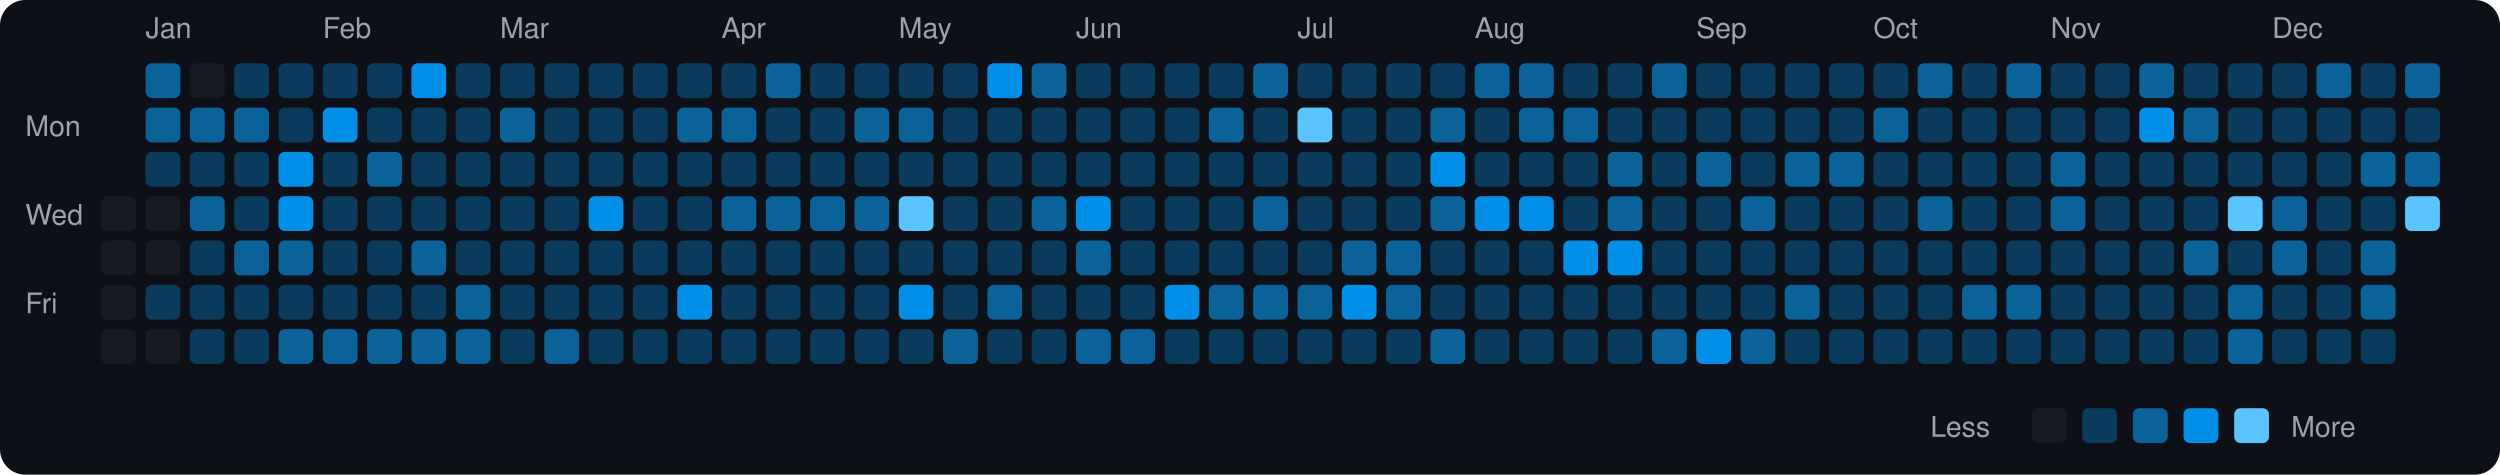
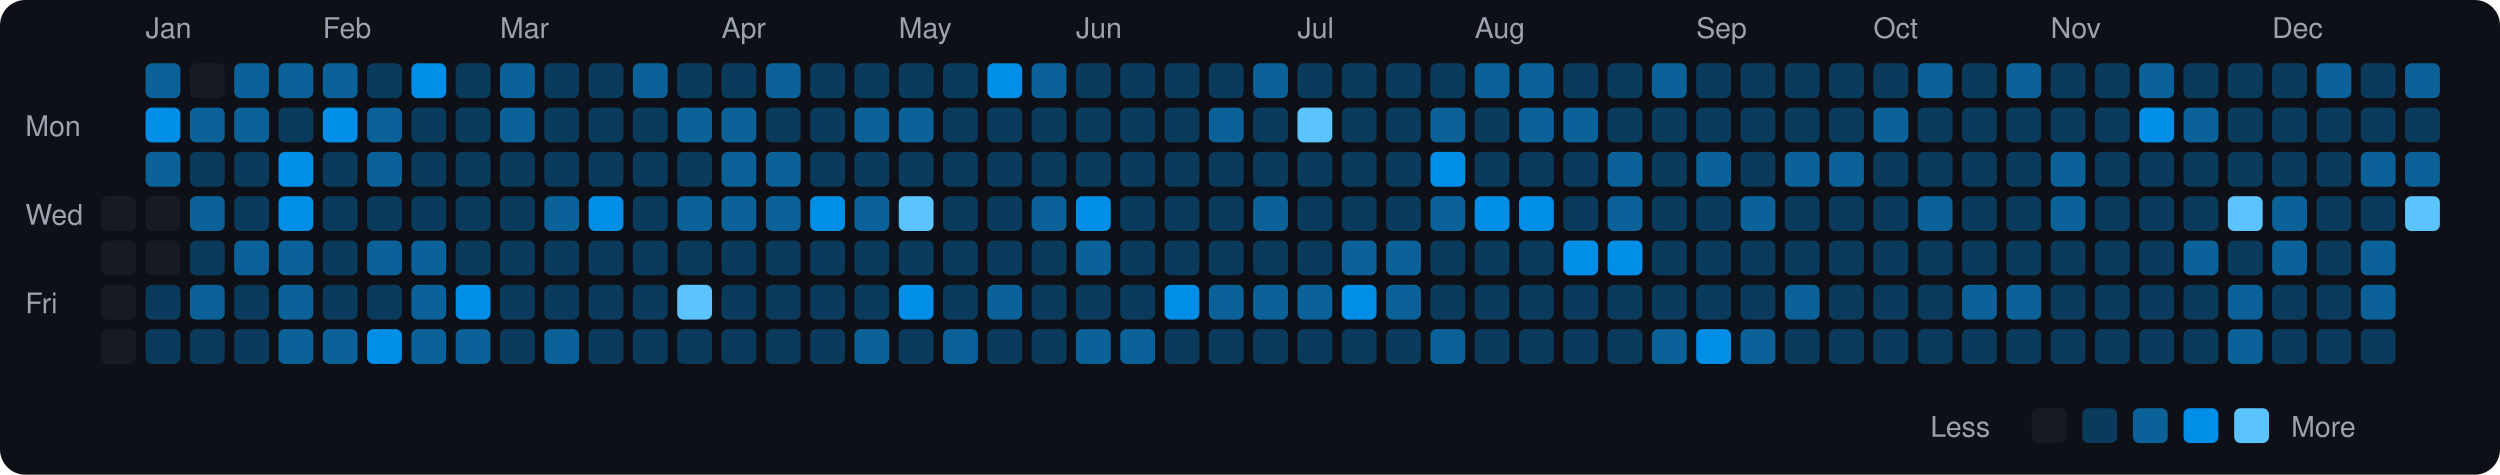
<svg xmlns="http://www.w3.org/2000/svg" viewBox="0 0 790 150" width="790" height="150">
  <rect width="790" height="150" fill="#0d1117" rx="8" ry="8" />
  <text x="8" y="43" fill="#9ca3af" font-size="9" font-family="-apple-system, BlinkMacSystemFont, 'Segoe UI', Helvetica, Arial, sans-serif">Mon</text>
  <text x="8" y="71" fill="#9ca3af" font-size="9" font-family="-apple-system, BlinkMacSystemFont, 'Segoe UI', Helvetica, Arial, sans-serif">Wed</text>
  <text x="8" y="99" fill="#9ca3af" font-size="9" font-family="-apple-system, BlinkMacSystemFont, 'Segoe UI', Helvetica, Arial, sans-serif">Fri</text>
  <rect x="32" y="62" width="11" height="11" rx="2" ry="2" fill="#161b22">
    </rect>
  <rect x="32" y="76" width="11" height="11" rx="2" ry="2" fill="#161b22">
    </rect>
  <rect x="32" y="90" width="11" height="11" rx="2" ry="2" fill="#161b22">
    </rect>
  <rect x="32" y="104" width="11" height="11" rx="2" ry="2" fill="#161b22">
    </rect>
  <text x="46" y="12" fill="#9ca3af" font-size="9" font-family="-apple-system, BlinkMacSystemFont, 'Segoe UI', Helvetica, Arial, sans-serif">Jan</text>
  <rect x="46" y="20" width="11" height="11" rx="2" ry="2" fill="#0a6299">
    </rect>
-   <rect x="46" y="34" width="11" height="11" rx="2" ry="2" fill="#0a6299">
-     </rect>
-   <rect x="46" y="48" width="11" height="11" rx="2" ry="2" fill="#0b3b5c">
+   <rect x="46" y="34" width="11" height="11" rx="2" ry="2" fill="#008ee6">
+     </rect>
+   <rect x="46" y="48" width="11" height="11" rx="2" ry="2" fill="#0a6299">
    </rect>
  <rect x="46" y="62" width="11" height="11" rx="2" ry="2" fill="#161b22">
    </rect>
  <rect x="46" y="76" width="11" height="11" rx="2" ry="2" fill="#161b22">
    </rect>
  <rect x="46" y="90" width="11" height="11" rx="2" ry="2" fill="#0b3b5c">
    </rect>
-   <rect x="46" y="104" width="11" height="11" rx="2" ry="2" fill="#161b22">
+   <rect x="46" y="104" width="11" height="11" rx="2" ry="2" fill="#0b3b5c">
    </rect>
  <rect x="60" y="20" width="11" height="11" rx="2" ry="2" fill="#161b22">
    </rect>
  <rect x="60" y="34" width="11" height="11" rx="2" ry="2" fill="#0a6299">
    </rect>
  <rect x="60" y="48" width="11" height="11" rx="2" ry="2" fill="#0b3b5c">
    </rect>
  <rect x="60" y="62" width="11" height="11" rx="2" ry="2" fill="#0a6299">
    </rect>
  <rect x="60" y="76" width="11" height="11" rx="2" ry="2" fill="#0b3b5c">
    </rect>
-   <rect x="60" y="90" width="11" height="11" rx="2" ry="2" fill="#0b3b5c">
+   <rect x="60" y="90" width="11" height="11" rx="2" ry="2" fill="#0a6299">
    </rect>
  <rect x="60" y="104" width="11" height="11" rx="2" ry="2" fill="#0b3b5c">
    </rect>
-   <rect x="74" y="20" width="11" height="11" rx="2" ry="2" fill="#0b3b5c">
+   <rect x="74" y="20" width="11" height="11" rx="2" ry="2" fill="#0a6299">
    </rect>
  <rect x="74" y="34" width="11" height="11" rx="2" ry="2" fill="#0a6299">
    </rect>
  <rect x="74" y="48" width="11" height="11" rx="2" ry="2" fill="#0b3b5c">
    </rect>
  <rect x="74" y="62" width="11" height="11" rx="2" ry="2" fill="#0b3b5c">
    </rect>
  <rect x="74" y="76" width="11" height="11" rx="2" ry="2" fill="#0a6299">
    </rect>
  <rect x="74" y="90" width="11" height="11" rx="2" ry="2" fill="#0b3b5c">
    </rect>
  <rect x="74" y="104" width="11" height="11" rx="2" ry="2" fill="#0b3b5c">
    </rect>
-   <rect x="88" y="20" width="11" height="11" rx="2" ry="2" fill="#0b3b5c">
+   <rect x="88" y="20" width="11" height="11" rx="2" ry="2" fill="#0a6299">
    </rect>
  <rect x="88" y="34" width="11" height="11" rx="2" ry="2" fill="#0b3b5c">
    </rect>
  <rect x="88" y="48" width="11" height="11" rx="2" ry="2" fill="#008ee6">
    </rect>
  <rect x="88" y="62" width="11" height="11" rx="2" ry="2" fill="#008ee6">
    </rect>
  <rect x="88" y="76" width="11" height="11" rx="2" ry="2" fill="#0a6299">
    </rect>
-   <rect x="88" y="90" width="11" height="11" rx="2" ry="2" fill="#0b3b5c">
+   <rect x="88" y="90" width="11" height="11" rx="2" ry="2" fill="#0a6299">
    </rect>
  <rect x="88" y="104" width="11" height="11" rx="2" ry="2" fill="#0a6299">
    </rect>
  <text x="102" y="12" fill="#9ca3af" font-size="9" font-family="-apple-system, BlinkMacSystemFont, 'Segoe UI', Helvetica, Arial, sans-serif">Feb</text>
-   <rect x="102" y="20" width="11" height="11" rx="2" ry="2" fill="#0b3b5c">
+   <rect x="102" y="20" width="11" height="11" rx="2" ry="2" fill="#0a6299">
    </rect>
  <rect x="102" y="34" width="11" height="11" rx="2" ry="2" fill="#008ee6">
    </rect>
  <rect x="102" y="48" width="11" height="11" rx="2" ry="2" fill="#0b3b5c">
    </rect>
  <rect x="102" y="62" width="11" height="11" rx="2" ry="2" fill="#0b3b5c">
    </rect>
  <rect x="102" y="76" width="11" height="11" rx="2" ry="2" fill="#0b3b5c">
    </rect>
  <rect x="102" y="90" width="11" height="11" rx="2" ry="2" fill="#0b3b5c">
    </rect>
  <rect x="102" y="104" width="11" height="11" rx="2" ry="2" fill="#0a6299">
    </rect>
  <rect x="116" y="20" width="11" height="11" rx="2" ry="2" fill="#0b3b5c">
    </rect>
-   <rect x="116" y="34" width="11" height="11" rx="2" ry="2" fill="#0b3b5c">
+   <rect x="116" y="34" width="11" height="11" rx="2" ry="2" fill="#0a6299">
    </rect>
  <rect x="116" y="48" width="11" height="11" rx="2" ry="2" fill="#0a6299">
    </rect>
  <rect x="116" y="62" width="11" height="11" rx="2" ry="2" fill="#0b3b5c">
    </rect>
-   <rect x="116" y="76" width="11" height="11" rx="2" ry="2" fill="#0b3b5c">
+   <rect x="116" y="76" width="11" height="11" rx="2" ry="2" fill="#0a6299">
    </rect>
  <rect x="116" y="90" width="11" height="11" rx="2" ry="2" fill="#0b3b5c">
    </rect>
-   <rect x="116" y="104" width="11" height="11" rx="2" ry="2" fill="#0a6299">
+   <rect x="116" y="104" width="11" height="11" rx="2" ry="2" fill="#008ee6">
    </rect>
  <rect x="130" y="20" width="11" height="11" rx="2" ry="2" fill="#008ee6">
    </rect>
  <rect x="130" y="34" width="11" height="11" rx="2" ry="2" fill="#0b3b5c">
    </rect>
  <rect x="130" y="48" width="11" height="11" rx="2" ry="2" fill="#0b3b5c">
    </rect>
  <rect x="130" y="62" width="11" height="11" rx="2" ry="2" fill="#0b3b5c">
    </rect>
  <rect x="130" y="76" width="11" height="11" rx="2" ry="2" fill="#0a6299">
    </rect>
-   <rect x="130" y="90" width="11" height="11" rx="2" ry="2" fill="#0b3b5c">
+   <rect x="130" y="90" width="11" height="11" rx="2" ry="2" fill="#0a6299">
    </rect>
  <rect x="130" y="104" width="11" height="11" rx="2" ry="2" fill="#0a6299">
    </rect>
  <rect x="144" y="20" width="11" height="11" rx="2" ry="2" fill="#0b3b5c">
    </rect>
  <rect x="144" y="34" width="11" height="11" rx="2" ry="2" fill="#0b3b5c">
    </rect>
  <rect x="144" y="48" width="11" height="11" rx="2" ry="2" fill="#0b3b5c">
    </rect>
  <rect x="144" y="62" width="11" height="11" rx="2" ry="2" fill="#0b3b5c">
    </rect>
  <rect x="144" y="76" width="11" height="11" rx="2" ry="2" fill="#0b3b5c">
    </rect>
-   <rect x="144" y="90" width="11" height="11" rx="2" ry="2" fill="#0a6299">
+   <rect x="144" y="90" width="11" height="11" rx="2" ry="2" fill="#008ee6">
    </rect>
  <rect x="144" y="104" width="11" height="11" rx="2" ry="2" fill="#0a6299">
    </rect>
  <text x="158" y="12" fill="#9ca3af" font-size="9" font-family="-apple-system, BlinkMacSystemFont, 'Segoe UI', Helvetica, Arial, sans-serif">Mar</text>
-   <rect x="158" y="20" width="11" height="11" rx="2" ry="2" fill="#0b3b5c">
+   <rect x="158" y="20" width="11" height="11" rx="2" ry="2" fill="#0a6299">
    </rect>
  <rect x="158" y="34" width="11" height="11" rx="2" ry="2" fill="#0a6299">
    </rect>
  <rect x="158" y="48" width="11" height="11" rx="2" ry="2" fill="#0b3b5c">
    </rect>
  <rect x="158" y="62" width="11" height="11" rx="2" ry="2" fill="#0b3b5c">
    </rect>
  <rect x="158" y="76" width="11" height="11" rx="2" ry="2" fill="#0b3b5c">
    </rect>
  <rect x="158" y="90" width="11" height="11" rx="2" ry="2" fill="#0b3b5c">
    </rect>
  <rect x="158" y="104" width="11" height="11" rx="2" ry="2" fill="#0b3b5c">
    </rect>
  <rect x="172" y="20" width="11" height="11" rx="2" ry="2" fill="#0b3b5c">
    </rect>
  <rect x="172" y="34" width="11" height="11" rx="2" ry="2" fill="#0b3b5c">
    </rect>
  <rect x="172" y="48" width="11" height="11" rx="2" ry="2" fill="#0b3b5c">
    </rect>
-   <rect x="172" y="62" width="11" height="11" rx="2" ry="2" fill="#0b3b5c">
+   <rect x="172" y="62" width="11" height="11" rx="2" ry="2" fill="#0a6299">
    </rect>
  <rect x="172" y="76" width="11" height="11" rx="2" ry="2" fill="#0b3b5c">
    </rect>
  <rect x="172" y="90" width="11" height="11" rx="2" ry="2" fill="#0b3b5c">
    </rect>
  <rect x="172" y="104" width="11" height="11" rx="2" ry="2" fill="#0a6299">
    </rect>
  <rect x="186" y="20" width="11" height="11" rx="2" ry="2" fill="#0b3b5c">
    </rect>
  <rect x="186" y="34" width="11" height="11" rx="2" ry="2" fill="#0b3b5c">
    </rect>
  <rect x="186" y="48" width="11" height="11" rx="2" ry="2" fill="#0b3b5c">
    </rect>
  <rect x="186" y="62" width="11" height="11" rx="2" ry="2" fill="#008ee6">
    </rect>
  <rect x="186" y="76" width="11" height="11" rx="2" ry="2" fill="#0b3b5c">
    </rect>
  <rect x="186" y="90" width="11" height="11" rx="2" ry="2" fill="#0b3b5c">
    </rect>
  <rect x="186" y="104" width="11" height="11" rx="2" ry="2" fill="#0b3b5c">
    </rect>
-   <rect x="200" y="20" width="11" height="11" rx="2" ry="2" fill="#0b3b5c">
+   <rect x="200" y="20" width="11" height="11" rx="2" ry="2" fill="#0a6299">
    </rect>
  <rect x="200" y="34" width="11" height="11" rx="2" ry="2" fill="#0b3b5c">
    </rect>
  <rect x="200" y="48" width="11" height="11" rx="2" ry="2" fill="#0b3b5c">
    </rect>
  <rect x="200" y="62" width="11" height="11" rx="2" ry="2" fill="#0b3b5c">
    </rect>
  <rect x="200" y="76" width="11" height="11" rx="2" ry="2" fill="#0b3b5c">
    </rect>
  <rect x="200" y="90" width="11" height="11" rx="2" ry="2" fill="#0b3b5c">
    </rect>
  <rect x="200" y="104" width="11" height="11" rx="2" ry="2" fill="#0b3b5c">
    </rect>
  <rect x="214" y="20" width="11" height="11" rx="2" ry="2" fill="#0b3b5c">
    </rect>
  <rect x="214" y="34" width="11" height="11" rx="2" ry="2" fill="#0a6299">
    </rect>
  <rect x="214" y="48" width="11" height="11" rx="2" ry="2" fill="#0b3b5c">
    </rect>
-   <rect x="214" y="62" width="11" height="11" rx="2" ry="2" fill="#0b3b5c">
+   <rect x="214" y="62" width="11" height="11" rx="2" ry="2" fill="#0a6299">
    </rect>
  <rect x="214" y="76" width="11" height="11" rx="2" ry="2" fill="#0b3b5c">
    </rect>
-   <rect x="214" y="90" width="11" height="11" rx="2" ry="2" fill="#008ee6">
+   <rect x="214" y="90" width="11" height="11" rx="2" ry="2" fill="#5bc4ff">
    </rect>
  <rect x="214" y="104" width="11" height="11" rx="2" ry="2" fill="#0b3b5c">
    </rect>
  <text x="228" y="12" fill="#9ca3af" font-size="9" font-family="-apple-system, BlinkMacSystemFont, 'Segoe UI', Helvetica, Arial, sans-serif">Apr</text>
  <rect x="228" y="20" width="11" height="11" rx="2" ry="2" fill="#0b3b5c">
    </rect>
  <rect x="228" y="34" width="11" height="11" rx="2" ry="2" fill="#0a6299">
    </rect>
-   <rect x="228" y="48" width="11" height="11" rx="2" ry="2" fill="#0b3b5c">
+   <rect x="228" y="48" width="11" height="11" rx="2" ry="2" fill="#0a6299">
    </rect>
  <rect x="228" y="62" width="11" height="11" rx="2" ry="2" fill="#0a6299">
    </rect>
  <rect x="228" y="76" width="11" height="11" rx="2" ry="2" fill="#0b3b5c">
    </rect>
  <rect x="228" y="90" width="11" height="11" rx="2" ry="2" fill="#0b3b5c">
    </rect>
  <rect x="228" y="104" width="11" height="11" rx="2" ry="2" fill="#0b3b5c">
    </rect>
  <rect x="242" y="20" width="11" height="11" rx="2" ry="2" fill="#0a6299">
    </rect>
  <rect x="242" y="34" width="11" height="11" rx="2" ry="2" fill="#0b3b5c">
    </rect>
-   <rect x="242" y="48" width="11" height="11" rx="2" ry="2" fill="#0b3b5c">
+   <rect x="242" y="48" width="11" height="11" rx="2" ry="2" fill="#0a6299">
    </rect>
  <rect x="242" y="62" width="11" height="11" rx="2" ry="2" fill="#0a6299">
    </rect>
  <rect x="242" y="76" width="11" height="11" rx="2" ry="2" fill="#0b3b5c">
    </rect>
  <rect x="242" y="90" width="11" height="11" rx="2" ry="2" fill="#0b3b5c">
    </rect>
  <rect x="242" y="104" width="11" height="11" rx="2" ry="2" fill="#0b3b5c">
    </rect>
  <rect x="256" y="20" width="11" height="11" rx="2" ry="2" fill="#0b3b5c">
    </rect>
  <rect x="256" y="34" width="11" height="11" rx="2" ry="2" fill="#0b3b5c">
    </rect>
  <rect x="256" y="48" width="11" height="11" rx="2" ry="2" fill="#0b3b5c">
    </rect>
-   <rect x="256" y="62" width="11" height="11" rx="2" ry="2" fill="#0a6299">
+   <rect x="256" y="62" width="11" height="11" rx="2" ry="2" fill="#008ee6">
    </rect>
  <rect x="256" y="76" width="11" height="11" rx="2" ry="2" fill="#0b3b5c">
    </rect>
  <rect x="256" y="90" width="11" height="11" rx="2" ry="2" fill="#0b3b5c">
    </rect>
  <rect x="256" y="104" width="11" height="11" rx="2" ry="2" fill="#0b3b5c">
    </rect>
  <rect x="270" y="20" width="11" height="11" rx="2" ry="2" fill="#0b3b5c">
    </rect>
  <rect x="270" y="34" width="11" height="11" rx="2" ry="2" fill="#0a6299">
    </rect>
  <rect x="270" y="48" width="11" height="11" rx="2" ry="2" fill="#0b3b5c">
    </rect>
  <rect x="270" y="62" width="11" height="11" rx="2" ry="2" fill="#0a6299">
    </rect>
  <rect x="270" y="76" width="11" height="11" rx="2" ry="2" fill="#0b3b5c">
    </rect>
  <rect x="270" y="90" width="11" height="11" rx="2" ry="2" fill="#0b3b5c">
    </rect>
-   <rect x="270" y="104" width="11" height="11" rx="2" ry="2" fill="#0b3b5c">
+   <rect x="270" y="104" width="11" height="11" rx="2" ry="2" fill="#0a6299">
    </rect>
  <text x="284" y="12" fill="#9ca3af" font-size="9" font-family="-apple-system, BlinkMacSystemFont, 'Segoe UI', Helvetica, Arial, sans-serif">May</text>
  <rect x="284" y="20" width="11" height="11" rx="2" ry="2" fill="#0b3b5c">
    </rect>
  <rect x="284" y="34" width="11" height="11" rx="2" ry="2" fill="#0a6299">
    </rect>
  <rect x="284" y="48" width="11" height="11" rx="2" ry="2" fill="#0b3b5c">
    </rect>
  <rect x="284" y="62" width="11" height="11" rx="2" ry="2" fill="#5bc4ff">
    </rect>
  <rect x="284" y="76" width="11" height="11" rx="2" ry="2" fill="#0b3b5c">
    </rect>
  <rect x="284" y="90" width="11" height="11" rx="2" ry="2" fill="#008ee6">
    </rect>
  <rect x="284" y="104" width="11" height="11" rx="2" ry="2" fill="#0b3b5c">
    </rect>
  <rect x="298" y="20" width="11" height="11" rx="2" ry="2" fill="#0b3b5c">
    </rect>
  <rect x="298" y="34" width="11" height="11" rx="2" ry="2" fill="#0b3b5c">
    </rect>
  <rect x="298" y="48" width="11" height="11" rx="2" ry="2" fill="#0b3b5c">
    </rect>
  <rect x="298" y="62" width="11" height="11" rx="2" ry="2" fill="#0b3b5c">
    </rect>
  <rect x="298" y="76" width="11" height="11" rx="2" ry="2" fill="#0b3b5c">
    </rect>
  <rect x="298" y="90" width="11" height="11" rx="2" ry="2" fill="#0b3b5c">
    </rect>
  <rect x="298" y="104" width="11" height="11" rx="2" ry="2" fill="#0a6299">
    </rect>
  <rect x="312" y="20" width="11" height="11" rx="2" ry="2" fill="#008ee6">
    </rect>
  <rect x="312" y="34" width="11" height="11" rx="2" ry="2" fill="#0b3b5c">
    </rect>
  <rect x="312" y="48" width="11" height="11" rx="2" ry="2" fill="#0b3b5c">
    </rect>
  <rect x="312" y="62" width="11" height="11" rx="2" ry="2" fill="#0b3b5c">
    </rect>
  <rect x="312" y="76" width="11" height="11" rx="2" ry="2" fill="#0b3b5c">
    </rect>
  <rect x="312" y="90" width="11" height="11" rx="2" ry="2" fill="#0a6299">
    </rect>
  <rect x="312" y="104" width="11" height="11" rx="2" ry="2" fill="#0b3b5c">
    </rect>
  <rect x="326" y="20" width="11" height="11" rx="2" ry="2" fill="#0a6299">
    </rect>
  <rect x="326" y="34" width="11" height="11" rx="2" ry="2" fill="#0b3b5c">
    </rect>
  <rect x="326" y="48" width="11" height="11" rx="2" ry="2" fill="#0b3b5c">
    </rect>
  <rect x="326" y="62" width="11" height="11" rx="2" ry="2" fill="#0a6299">
    </rect>
  <rect x="326" y="76" width="11" height="11" rx="2" ry="2" fill="#0b3b5c">
    </rect>
  <rect x="326" y="90" width="11" height="11" rx="2" ry="2" fill="#0b3b5c">
    </rect>
  <rect x="326" y="104" width="11" height="11" rx="2" ry="2" fill="#0b3b5c">
    </rect>
  <text x="340" y="12" fill="#9ca3af" font-size="9" font-family="-apple-system, BlinkMacSystemFont, 'Segoe UI', Helvetica, Arial, sans-serif">Jun</text>
  <rect x="340" y="20" width="11" height="11" rx="2" ry="2" fill="#0b3b5c">
    </rect>
  <rect x="340" y="34" width="11" height="11" rx="2" ry="2" fill="#0b3b5c">
    </rect>
  <rect x="340" y="48" width="11" height="11" rx="2" ry="2" fill="#0b3b5c">
    </rect>
  <rect x="340" y="62" width="11" height="11" rx="2" ry="2" fill="#008ee6">
    </rect>
  <rect x="340" y="76" width="11" height="11" rx="2" ry="2" fill="#0a6299">
    </rect>
  <rect x="340" y="90" width="11" height="11" rx="2" ry="2" fill="#0b3b5c">
    </rect>
  <rect x="340" y="104" width="11" height="11" rx="2" ry="2" fill="#0a6299">
    </rect>
  <rect x="354" y="20" width="11" height="11" rx="2" ry="2" fill="#0b3b5c">
    </rect>
  <rect x="354" y="34" width="11" height="11" rx="2" ry="2" fill="#0b3b5c">
    </rect>
  <rect x="354" y="48" width="11" height="11" rx="2" ry="2" fill="#0b3b5c">
    </rect>
  <rect x="354" y="62" width="11" height="11" rx="2" ry="2" fill="#0b3b5c">
    </rect>
  <rect x="354" y="76" width="11" height="11" rx="2" ry="2" fill="#0b3b5c">
    </rect>
  <rect x="354" y="90" width="11" height="11" rx="2" ry="2" fill="#0b3b5c">
    </rect>
  <rect x="354" y="104" width="11" height="11" rx="2" ry="2" fill="#0a6299">
    </rect>
  <rect x="368" y="20" width="11" height="11" rx="2" ry="2" fill="#0b3b5c">
    </rect>
  <rect x="368" y="34" width="11" height="11" rx="2" ry="2" fill="#0b3b5c">
    </rect>
  <rect x="368" y="48" width="11" height="11" rx="2" ry="2" fill="#0b3b5c">
    </rect>
  <rect x="368" y="62" width="11" height="11" rx="2" ry="2" fill="#0b3b5c">
    </rect>
  <rect x="368" y="76" width="11" height="11" rx="2" ry="2" fill="#0b3b5c">
    </rect>
  <rect x="368" y="90" width="11" height="11" rx="2" ry="2" fill="#008ee6">
    </rect>
  <rect x="368" y="104" width="11" height="11" rx="2" ry="2" fill="#0b3b5c">
    </rect>
  <rect x="382" y="20" width="11" height="11" rx="2" ry="2" fill="#0b3b5c">
    </rect>
  <rect x="382" y="34" width="11" height="11" rx="2" ry="2" fill="#0a6299">
    </rect>
  <rect x="382" y="48" width="11" height="11" rx="2" ry="2" fill="#0b3b5c">
    </rect>
  <rect x="382" y="62" width="11" height="11" rx="2" ry="2" fill="#0b3b5c">
    </rect>
  <rect x="382" y="76" width="11" height="11" rx="2" ry="2" fill="#0b3b5c">
    </rect>
  <rect x="382" y="90" width="11" height="11" rx="2" ry="2" fill="#0a6299">
    </rect>
  <rect x="382" y="104" width="11" height="11" rx="2" ry="2" fill="#0b3b5c">
    </rect>
  <rect x="396" y="20" width="11" height="11" rx="2" ry="2" fill="#0a6299">
    </rect>
  <rect x="396" y="34" width="11" height="11" rx="2" ry="2" fill="#0b3b5c">
    </rect>
  <rect x="396" y="48" width="11" height="11" rx="2" ry="2" fill="#0b3b5c">
    </rect>
  <rect x="396" y="62" width="11" height="11" rx="2" ry="2" fill="#0a6299">
    </rect>
  <rect x="396" y="76" width="11" height="11" rx="2" ry="2" fill="#0b3b5c">
    </rect>
  <rect x="396" y="90" width="11" height="11" rx="2" ry="2" fill="#0a6299">
    </rect>
  <rect x="396" y="104" width="11" height="11" rx="2" ry="2" fill="#0b3b5c">
    </rect>
  <text x="410" y="12" fill="#9ca3af" font-size="9" font-family="-apple-system, BlinkMacSystemFont, 'Segoe UI', Helvetica, Arial, sans-serif">Jul</text>
  <rect x="410" y="20" width="11" height="11" rx="2" ry="2" fill="#0b3b5c">
    </rect>
  <rect x="410" y="34" width="11" height="11" rx="2" ry="2" fill="#5bc4ff">
    </rect>
  <rect x="410" y="48" width="11" height="11" rx="2" ry="2" fill="#0b3b5c">
    </rect>
  <rect x="410" y="62" width="11" height="11" rx="2" ry="2" fill="#0b3b5c">
    </rect>
  <rect x="410" y="76" width="11" height="11" rx="2" ry="2" fill="#0b3b5c">
    </rect>
  <rect x="410" y="90" width="11" height="11" rx="2" ry="2" fill="#0a6299">
    </rect>
  <rect x="410" y="104" width="11" height="11" rx="2" ry="2" fill="#0b3b5c">
    </rect>
  <rect x="424" y="20" width="11" height="11" rx="2" ry="2" fill="#0b3b5c">
    </rect>
  <rect x="424" y="34" width="11" height="11" rx="2" ry="2" fill="#0b3b5c">
    </rect>
  <rect x="424" y="48" width="11" height="11" rx="2" ry="2" fill="#0b3b5c">
    </rect>
  <rect x="424" y="62" width="11" height="11" rx="2" ry="2" fill="#0b3b5c">
    </rect>
  <rect x="424" y="76" width="11" height="11" rx="2" ry="2" fill="#0a6299">
    </rect>
  <rect x="424" y="90" width="11" height="11" rx="2" ry="2" fill="#008ee6">
    </rect>
  <rect x="424" y="104" width="11" height="11" rx="2" ry="2" fill="#0b3b5c">
    </rect>
  <rect x="438" y="20" width="11" height="11" rx="2" ry="2" fill="#0b3b5c">
    </rect>
  <rect x="438" y="34" width="11" height="11" rx="2" ry="2" fill="#0b3b5c">
    </rect>
  <rect x="438" y="48" width="11" height="11" rx="2" ry="2" fill="#0b3b5c">
    </rect>
  <rect x="438" y="62" width="11" height="11" rx="2" ry="2" fill="#0b3b5c">
    </rect>
  <rect x="438" y="76" width="11" height="11" rx="2" ry="2" fill="#0a6299">
    </rect>
  <rect x="438" y="90" width="11" height="11" rx="2" ry="2" fill="#0a6299">
    </rect>
  <rect x="438" y="104" width="11" height="11" rx="2" ry="2" fill="#0b3b5c">
    </rect>
  <rect x="452" y="20" width="11" height="11" rx="2" ry="2" fill="#0b3b5c">
    </rect>
  <rect x="452" y="34" width="11" height="11" rx="2" ry="2" fill="#0a6299">
    </rect>
  <rect x="452" y="48" width="11" height="11" rx="2" ry="2" fill="#008ee6">
    </rect>
  <rect x="452" y="62" width="11" height="11" rx="2" ry="2" fill="#0a6299">
    </rect>
  <rect x="452" y="76" width="11" height="11" rx="2" ry="2" fill="#0b3b5c">
    </rect>
  <rect x="452" y="90" width="11" height="11" rx="2" ry="2" fill="#0b3b5c">
    </rect>
  <rect x="452" y="104" width="11" height="11" rx="2" ry="2" fill="#0a6299">
    </rect>
  <text x="466" y="12" fill="#9ca3af" font-size="9" font-family="-apple-system, BlinkMacSystemFont, 'Segoe UI', Helvetica, Arial, sans-serif">Aug</text>
  <rect x="466" y="20" width="11" height="11" rx="2" ry="2" fill="#0a6299">
    </rect>
  <rect x="466" y="34" width="11" height="11" rx="2" ry="2" fill="#0b3b5c">
    </rect>
  <rect x="466" y="48" width="11" height="11" rx="2" ry="2" fill="#0b3b5c">
    </rect>
  <rect x="466" y="62" width="11" height="11" rx="2" ry="2" fill="#008ee6">
    </rect>
  <rect x="466" y="76" width="11" height="11" rx="2" ry="2" fill="#0b3b5c">
    </rect>
  <rect x="466" y="90" width="11" height="11" rx="2" ry="2" fill="#0b3b5c">
    </rect>
  <rect x="466" y="104" width="11" height="11" rx="2" ry="2" fill="#0b3b5c">
    </rect>
  <rect x="480" y="20" width="11" height="11" rx="2" ry="2" fill="#0a6299">
    </rect>
  <rect x="480" y="34" width="11" height="11" rx="2" ry="2" fill="#0a6299">
    </rect>
  <rect x="480" y="48" width="11" height="11" rx="2" ry="2" fill="#0b3b5c">
    </rect>
  <rect x="480" y="62" width="11" height="11" rx="2" ry="2" fill="#008ee6">
    </rect>
  <rect x="480" y="76" width="11" height="11" rx="2" ry="2" fill="#0b3b5c">
    </rect>
  <rect x="480" y="90" width="11" height="11" rx="2" ry="2" fill="#0b3b5c">
    </rect>
  <rect x="480" y="104" width="11" height="11" rx="2" ry="2" fill="#0b3b5c">
    </rect>
  <rect x="494" y="20" width="11" height="11" rx="2" ry="2" fill="#0b3b5c">
    </rect>
  <rect x="494" y="34" width="11" height="11" rx="2" ry="2" fill="#0a6299">
    </rect>
  <rect x="494" y="48" width="11" height="11" rx="2" ry="2" fill="#0b3b5c">
    </rect>
  <rect x="494" y="62" width="11" height="11" rx="2" ry="2" fill="#0b3b5c">
    </rect>
  <rect x="494" y="76" width="11" height="11" rx="2" ry="2" fill="#008ee6">
    </rect>
  <rect x="494" y="90" width="11" height="11" rx="2" ry="2" fill="#0b3b5c">
    </rect>
  <rect x="494" y="104" width="11" height="11" rx="2" ry="2" fill="#0b3b5c">
    </rect>
  <rect x="508" y="20" width="11" height="11" rx="2" ry="2" fill="#0b3b5c">
    </rect>
  <rect x="508" y="34" width="11" height="11" rx="2" ry="2" fill="#0b3b5c">
    </rect>
  <rect x="508" y="48" width="11" height="11" rx="2" ry="2" fill="#0a6299">
    </rect>
  <rect x="508" y="62" width="11" height="11" rx="2" ry="2" fill="#0a6299">
    </rect>
  <rect x="508" y="76" width="11" height="11" rx="2" ry="2" fill="#008ee6">
    </rect>
  <rect x="508" y="90" width="11" height="11" rx="2" ry="2" fill="#0b3b5c">
    </rect>
  <rect x="508" y="104" width="11" height="11" rx="2" ry="2" fill="#0b3b5c">
    </rect>
  <rect x="522" y="20" width="11" height="11" rx="2" ry="2" fill="#0a6299">
    </rect>
  <rect x="522" y="34" width="11" height="11" rx="2" ry="2" fill="#0b3b5c">
    </rect>
  <rect x="522" y="48" width="11" height="11" rx="2" ry="2" fill="#0b3b5c">
    </rect>
  <rect x="522" y="62" width="11" height="11" rx="2" ry="2" fill="#0b3b5c">
    </rect>
  <rect x="522" y="76" width="11" height="11" rx="2" ry="2" fill="#0b3b5c">
    </rect>
  <rect x="522" y="90" width="11" height="11" rx="2" ry="2" fill="#0b3b5c">
    </rect>
  <rect x="522" y="104" width="11" height="11" rx="2" ry="2" fill="#0a6299">
    </rect>
  <text x="536" y="12" fill="#9ca3af" font-size="9" font-family="-apple-system, BlinkMacSystemFont, 'Segoe UI', Helvetica, Arial, sans-serif">Sep</text>
  <rect x="536" y="20" width="11" height="11" rx="2" ry="2" fill="#0b3b5c">
    </rect>
  <rect x="536" y="34" width="11" height="11" rx="2" ry="2" fill="#0b3b5c">
    </rect>
  <rect x="536" y="48" width="11" height="11" rx="2" ry="2" fill="#0a6299">
    </rect>
  <rect x="536" y="62" width="11" height="11" rx="2" ry="2" fill="#0b3b5c">
    </rect>
  <rect x="536" y="76" width="11" height="11" rx="2" ry="2" fill="#0b3b5c">
    </rect>
  <rect x="536" y="90" width="11" height="11" rx="2" ry="2" fill="#0b3b5c">
    </rect>
  <rect x="536" y="104" width="11" height="11" rx="2" ry="2" fill="#008ee6">
    </rect>
  <rect x="550" y="20" width="11" height="11" rx="2" ry="2" fill="#0b3b5c">
    </rect>
  <rect x="550" y="34" width="11" height="11" rx="2" ry="2" fill="#0b3b5c">
    </rect>
  <rect x="550" y="48" width="11" height="11" rx="2" ry="2" fill="#0b3b5c">
    </rect>
  <rect x="550" y="62" width="11" height="11" rx="2" ry="2" fill="#0a6299">
    </rect>
  <rect x="550" y="76" width="11" height="11" rx="2" ry="2" fill="#0b3b5c">
    </rect>
  <rect x="550" y="90" width="11" height="11" rx="2" ry="2" fill="#0b3b5c">
    </rect>
  <rect x="550" y="104" width="11" height="11" rx="2" ry="2" fill="#0a6299">
    </rect>
  <rect x="564" y="20" width="11" height="11" rx="2" ry="2" fill="#0b3b5c">
    </rect>
  <rect x="564" y="34" width="11" height="11" rx="2" ry="2" fill="#0b3b5c">
    </rect>
  <rect x="564" y="48" width="11" height="11" rx="2" ry="2" fill="#0a6299">
    </rect>
  <rect x="564" y="62" width="11" height="11" rx="2" ry="2" fill="#0b3b5c">
    </rect>
  <rect x="564" y="76" width="11" height="11" rx="2" ry="2" fill="#0b3b5c">
    </rect>
  <rect x="564" y="90" width="11" height="11" rx="2" ry="2" fill="#0a6299">
    </rect>
  <rect x="564" y="104" width="11" height="11" rx="2" ry="2" fill="#0b3b5c">
    </rect>
  <rect x="578" y="20" width="11" height="11" rx="2" ry="2" fill="#0b3b5c">
    </rect>
  <rect x="578" y="34" width="11" height="11" rx="2" ry="2" fill="#0b3b5c">
    </rect>
  <rect x="578" y="48" width="11" height="11" rx="2" ry="2" fill="#0a6299">
    </rect>
  <rect x="578" y="62" width="11" height="11" rx="2" ry="2" fill="#0b3b5c">
    </rect>
  <rect x="578" y="76" width="11" height="11" rx="2" ry="2" fill="#0b3b5c">
    </rect>
  <rect x="578" y="90" width="11" height="11" rx="2" ry="2" fill="#0b3b5c">
    </rect>
  <rect x="578" y="104" width="11" height="11" rx="2" ry="2" fill="#0b3b5c">
    </rect>
  <text x="592" y="12" fill="#9ca3af" font-size="9" font-family="-apple-system, BlinkMacSystemFont, 'Segoe UI', Helvetica, Arial, sans-serif">Oct</text>
  <rect x="592" y="20" width="11" height="11" rx="2" ry="2" fill="#0b3b5c">
    </rect>
  <rect x="592" y="34" width="11" height="11" rx="2" ry="2" fill="#0a6299">
    </rect>
  <rect x="592" y="48" width="11" height="11" rx="2" ry="2" fill="#0b3b5c">
    </rect>
  <rect x="592" y="62" width="11" height="11" rx="2" ry="2" fill="#0b3b5c">
    </rect>
  <rect x="592" y="76" width="11" height="11" rx="2" ry="2" fill="#0b3b5c">
    </rect>
  <rect x="592" y="90" width="11" height="11" rx="2" ry="2" fill="#0b3b5c">
    </rect>
  <rect x="592" y="104" width="11" height="11" rx="2" ry="2" fill="#0b3b5c">
    </rect>
  <rect x="606" y="20" width="11" height="11" rx="2" ry="2" fill="#0a6299">
    </rect>
  <rect x="606" y="34" width="11" height="11" rx="2" ry="2" fill="#0b3b5c">
    </rect>
  <rect x="606" y="48" width="11" height="11" rx="2" ry="2" fill="#0b3b5c">
    </rect>
  <rect x="606" y="62" width="11" height="11" rx="2" ry="2" fill="#0a6299">
    </rect>
  <rect x="606" y="76" width="11" height="11" rx="2" ry="2" fill="#0b3b5c">
    </rect>
  <rect x="606" y="90" width="11" height="11" rx="2" ry="2" fill="#0b3b5c">
    </rect>
  <rect x="606" y="104" width="11" height="11" rx="2" ry="2" fill="#0b3b5c">
    </rect>
  <rect x="620" y="20" width="11" height="11" rx="2" ry="2" fill="#0b3b5c">
    </rect>
  <rect x="620" y="34" width="11" height="11" rx="2" ry="2" fill="#0b3b5c">
    </rect>
  <rect x="620" y="48" width="11" height="11" rx="2" ry="2" fill="#0b3b5c">
    </rect>
  <rect x="620" y="62" width="11" height="11" rx="2" ry="2" fill="#0b3b5c">
    </rect>
  <rect x="620" y="76" width="11" height="11" rx="2" ry="2" fill="#0b3b5c">
    </rect>
  <rect x="620" y="90" width="11" height="11" rx="2" ry="2" fill="#0a6299">
    </rect>
  <rect x="620" y="104" width="11" height="11" rx="2" ry="2" fill="#0b3b5c">
    </rect>
  <rect x="634" y="20" width="11" height="11" rx="2" ry="2" fill="#0a6299">
    </rect>
  <rect x="634" y="34" width="11" height="11" rx="2" ry="2" fill="#0b3b5c">
    </rect>
  <rect x="634" y="48" width="11" height="11" rx="2" ry="2" fill="#0b3b5c">
    </rect>
  <rect x="634" y="62" width="11" height="11" rx="2" ry="2" fill="#0b3b5c">
    </rect>
  <rect x="634" y="76" width="11" height="11" rx="2" ry="2" fill="#0b3b5c">
    </rect>
  <rect x="634" y="90" width="11" height="11" rx="2" ry="2" fill="#0a6299">
    </rect>
  <rect x="634" y="104" width="11" height="11" rx="2" ry="2" fill="#0b3b5c">
    </rect>
  <text x="648" y="12" fill="#9ca3af" font-size="9" font-family="-apple-system, BlinkMacSystemFont, 'Segoe UI', Helvetica, Arial, sans-serif">Nov</text>
  <rect x="648" y="20" width="11" height="11" rx="2" ry="2" fill="#0b3b5c">
    </rect>
  <rect x="648" y="34" width="11" height="11" rx="2" ry="2" fill="#0b3b5c">
    </rect>
  <rect x="648" y="48" width="11" height="11" rx="2" ry="2" fill="#0a6299">
    </rect>
  <rect x="648" y="62" width="11" height="11" rx="2" ry="2" fill="#0a6299">
    </rect>
  <rect x="648" y="76" width="11" height="11" rx="2" ry="2" fill="#0b3b5c">
    </rect>
  <rect x="648" y="90" width="11" height="11" rx="2" ry="2" fill="#0b3b5c">
    </rect>
  <rect x="648" y="104" width="11" height="11" rx="2" ry="2" fill="#0b3b5c">
    </rect>
  <rect x="662" y="20" width="11" height="11" rx="2" ry="2" fill="#0b3b5c">
    </rect>
  <rect x="662" y="34" width="11" height="11" rx="2" ry="2" fill="#0b3b5c">
    </rect>
  <rect x="662" y="48" width="11" height="11" rx="2" ry="2" fill="#0b3b5c">
    </rect>
  <rect x="662" y="62" width="11" height="11" rx="2" ry="2" fill="#0b3b5c">
    </rect>
  <rect x="662" y="76" width="11" height="11" rx="2" ry="2" fill="#0b3b5c">
    </rect>
  <rect x="662" y="90" width="11" height="11" rx="2" ry="2" fill="#0b3b5c">
    </rect>
  <rect x="662" y="104" width="11" height="11" rx="2" ry="2" fill="#0b3b5c">
    </rect>
  <rect x="676" y="20" width="11" height="11" rx="2" ry="2" fill="#0a6299">
    </rect>
  <rect x="676" y="34" width="11" height="11" rx="2" ry="2" fill="#008ee6">
    </rect>
  <rect x="676" y="48" width="11" height="11" rx="2" ry="2" fill="#0b3b5c">
    </rect>
  <rect x="676" y="62" width="11" height="11" rx="2" ry="2" fill="#0b3b5c">
    </rect>
  <rect x="676" y="76" width="11" height="11" rx="2" ry="2" fill="#0b3b5c">
    </rect>
  <rect x="676" y="90" width="11" height="11" rx="2" ry="2" fill="#0b3b5c">
    </rect>
  <rect x="676" y="104" width="11" height="11" rx="2" ry="2" fill="#0b3b5c">
    </rect>
  <rect x="690" y="20" width="11" height="11" rx="2" ry="2" fill="#0b3b5c">
    </rect>
  <rect x="690" y="34" width="11" height="11" rx="2" ry="2" fill="#0a6299">
    </rect>
  <rect x="690" y="48" width="11" height="11" rx="2" ry="2" fill="#0b3b5c">
    </rect>
  <rect x="690" y="62" width="11" height="11" rx="2" ry="2" fill="#0b3b5c">
    </rect>
  <rect x="690" y="76" width="11" height="11" rx="2" ry="2" fill="#0a6299">
    </rect>
  <rect x="690" y="90" width="11" height="11" rx="2" ry="2" fill="#0b3b5c">
    </rect>
  <rect x="690" y="104" width="11" height="11" rx="2" ry="2" fill="#0b3b5c">
    </rect>
  <rect x="704" y="20" width="11" height="11" rx="2" ry="2" fill="#0b3b5c">
    </rect>
  <rect x="704" y="34" width="11" height="11" rx="2" ry="2" fill="#0b3b5c">
    </rect>
  <rect x="704" y="48" width="11" height="11" rx="2" ry="2" fill="#0b3b5c">
    </rect>
  <rect x="704" y="62" width="11" height="11" rx="2" ry="2" fill="#5bc4ff">
    </rect>
  <rect x="704" y="76" width="11" height="11" rx="2" ry="2" fill="#0b3b5c">
    </rect>
  <rect x="704" y="90" width="11" height="11" rx="2" ry="2" fill="#0a6299">
    </rect>
  <rect x="704" y="104" width="11" height="11" rx="2" ry="2" fill="#0a6299">
    </rect>
  <text x="718" y="12" fill="#9ca3af" font-size="9" font-family="-apple-system, BlinkMacSystemFont, 'Segoe UI', Helvetica, Arial, sans-serif">Dec</text>
  <rect x="718" y="20" width="11" height="11" rx="2" ry="2" fill="#0b3b5c">
    </rect>
  <rect x="718" y="34" width="11" height="11" rx="2" ry="2" fill="#0b3b5c">
    </rect>
  <rect x="718" y="48" width="11" height="11" rx="2" ry="2" fill="#0b3b5c">
    </rect>
  <rect x="718" y="62" width="11" height="11" rx="2" ry="2" fill="#0a6299">
    </rect>
  <rect x="718" y="76" width="11" height="11" rx="2" ry="2" fill="#0a6299">
    </rect>
  <rect x="718" y="90" width="11" height="11" rx="2" ry="2" fill="#0b3b5c">
    </rect>
  <rect x="718" y="104" width="11" height="11" rx="2" ry="2" fill="#0b3b5c">
    </rect>
  <rect x="732" y="20" width="11" height="11" rx="2" ry="2" fill="#0a6299">
    </rect>
  <rect x="732" y="34" width="11" height="11" rx="2" ry="2" fill="#0b3b5c">
    </rect>
  <rect x="732" y="48" width="11" height="11" rx="2" ry="2" fill="#0b3b5c">
    </rect>
  <rect x="732" y="62" width="11" height="11" rx="2" ry="2" fill="#0b3b5c">
    </rect>
  <rect x="732" y="76" width="11" height="11" rx="2" ry="2" fill="#0b3b5c">
    </rect>
  <rect x="732" y="90" width="11" height="11" rx="2" ry="2" fill="#0b3b5c">
    </rect>
  <rect x="732" y="104" width="11" height="11" rx="2" ry="2" fill="#0b3b5c">
    </rect>
  <rect x="746" y="20" width="11" height="11" rx="2" ry="2" fill="#0b3b5c">
    </rect>
  <rect x="746" y="34" width="11" height="11" rx="2" ry="2" fill="#0b3b5c">
    </rect>
  <rect x="746" y="48" width="11" height="11" rx="2" ry="2" fill="#0a6299">
    </rect>
  <rect x="746" y="62" width="11" height="11" rx="2" ry="2" fill="#0b3b5c">
    </rect>
  <rect x="746" y="76" width="11" height="11" rx="2" ry="2" fill="#0a6299">
    </rect>
  <rect x="746" y="90" width="11" height="11" rx="2" ry="2" fill="#0a6299">
    </rect>
  <rect x="746" y="104" width="11" height="11" rx="2" ry="2" fill="#0b3b5c">
    </rect>
  <rect x="760" y="20" width="11" height="11" rx="2" ry="2" fill="#0a6299">
    </rect>
  <rect x="760" y="34" width="11" height="11" rx="2" ry="2" fill="#0b3b5c">
    </rect>
  <rect x="760" y="48" width="11" height="11" rx="2" ry="2" fill="#0a6299">
    </rect>
  <rect x="760" y="62" width="11" height="11" rx="2" ry="2" fill="#5bc4ff">
    </rect>
  <text x="610" y="138" fill="#9ca3af" font-size="9" font-family="-apple-system, BlinkMacSystemFont, 'Segoe UI', Helvetica, Arial, sans-serif">Less</text>
  <rect x="642" y="129" width="11" height="11" rx="2" ry="2" fill="#161b22" />
  <rect x="658" y="129" width="11" height="11" rx="2" ry="2" fill="#0b3b5c" />
  <rect x="674" y="129" width="11" height="11" rx="2" ry="2" fill="#0a6299" />
  <rect x="690" y="129" width="11" height="11" rx="2" ry="2" fill="#008ee6" />
  <rect x="706" y="129" width="11" height="11" rx="2" ry="2" fill="#5bc4ff" />
  <text x="724" y="138" fill="#9ca3af" font-size="9" font-family="-apple-system, BlinkMacSystemFont, 'Segoe UI', Helvetica, Arial, sans-serif">More</text>
</svg>
